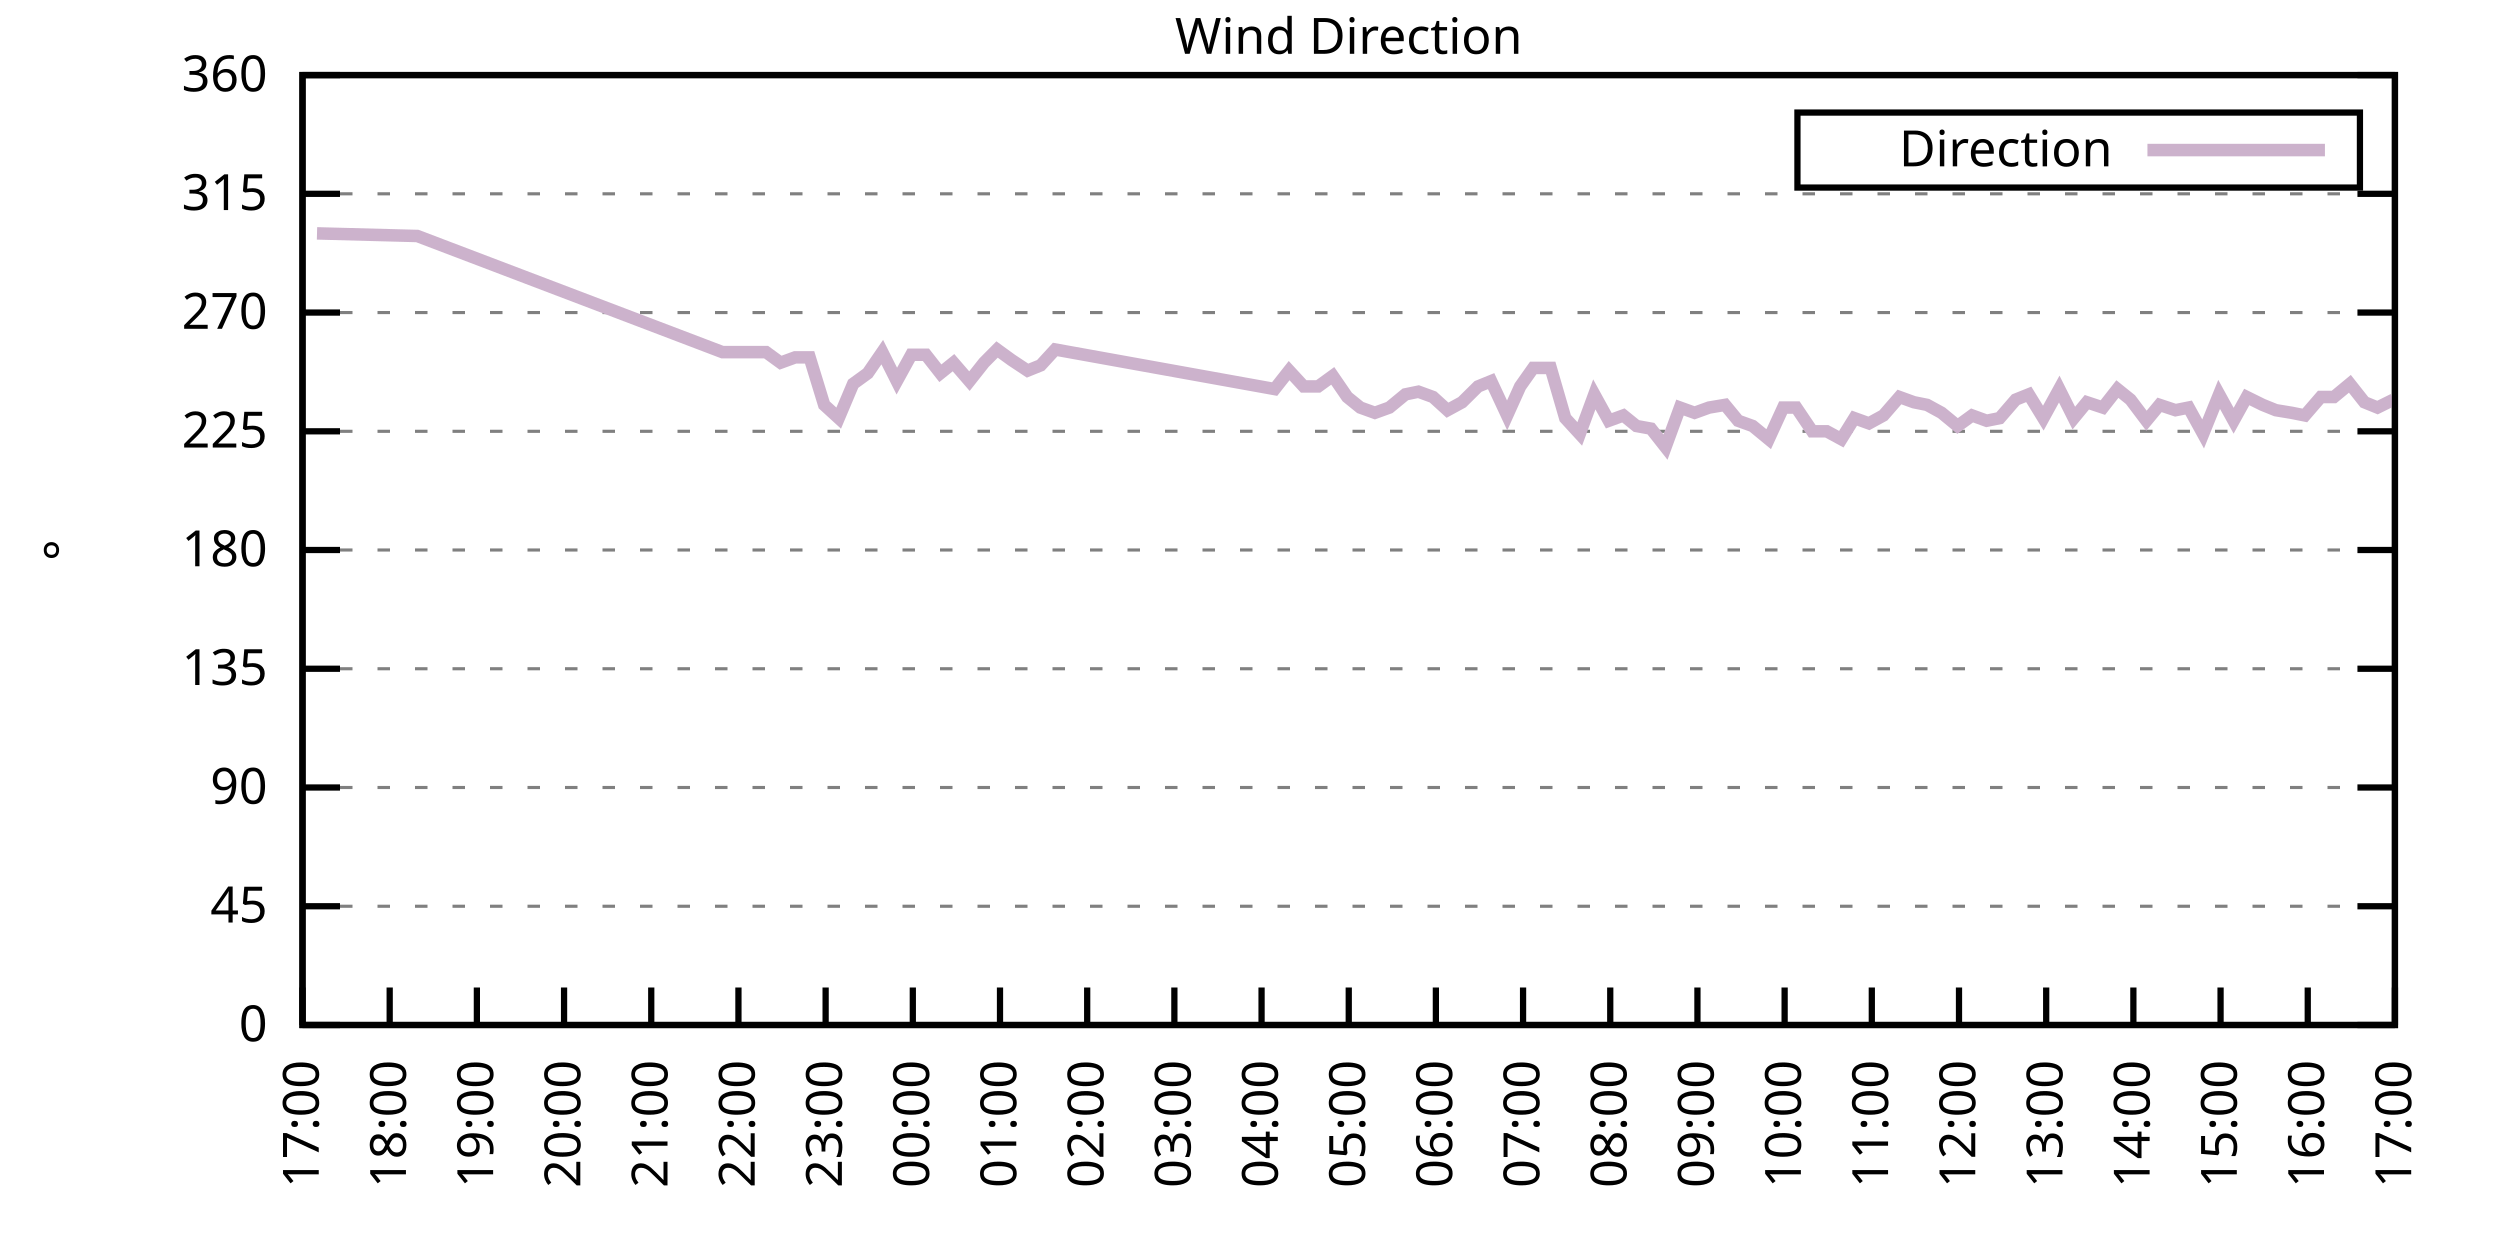
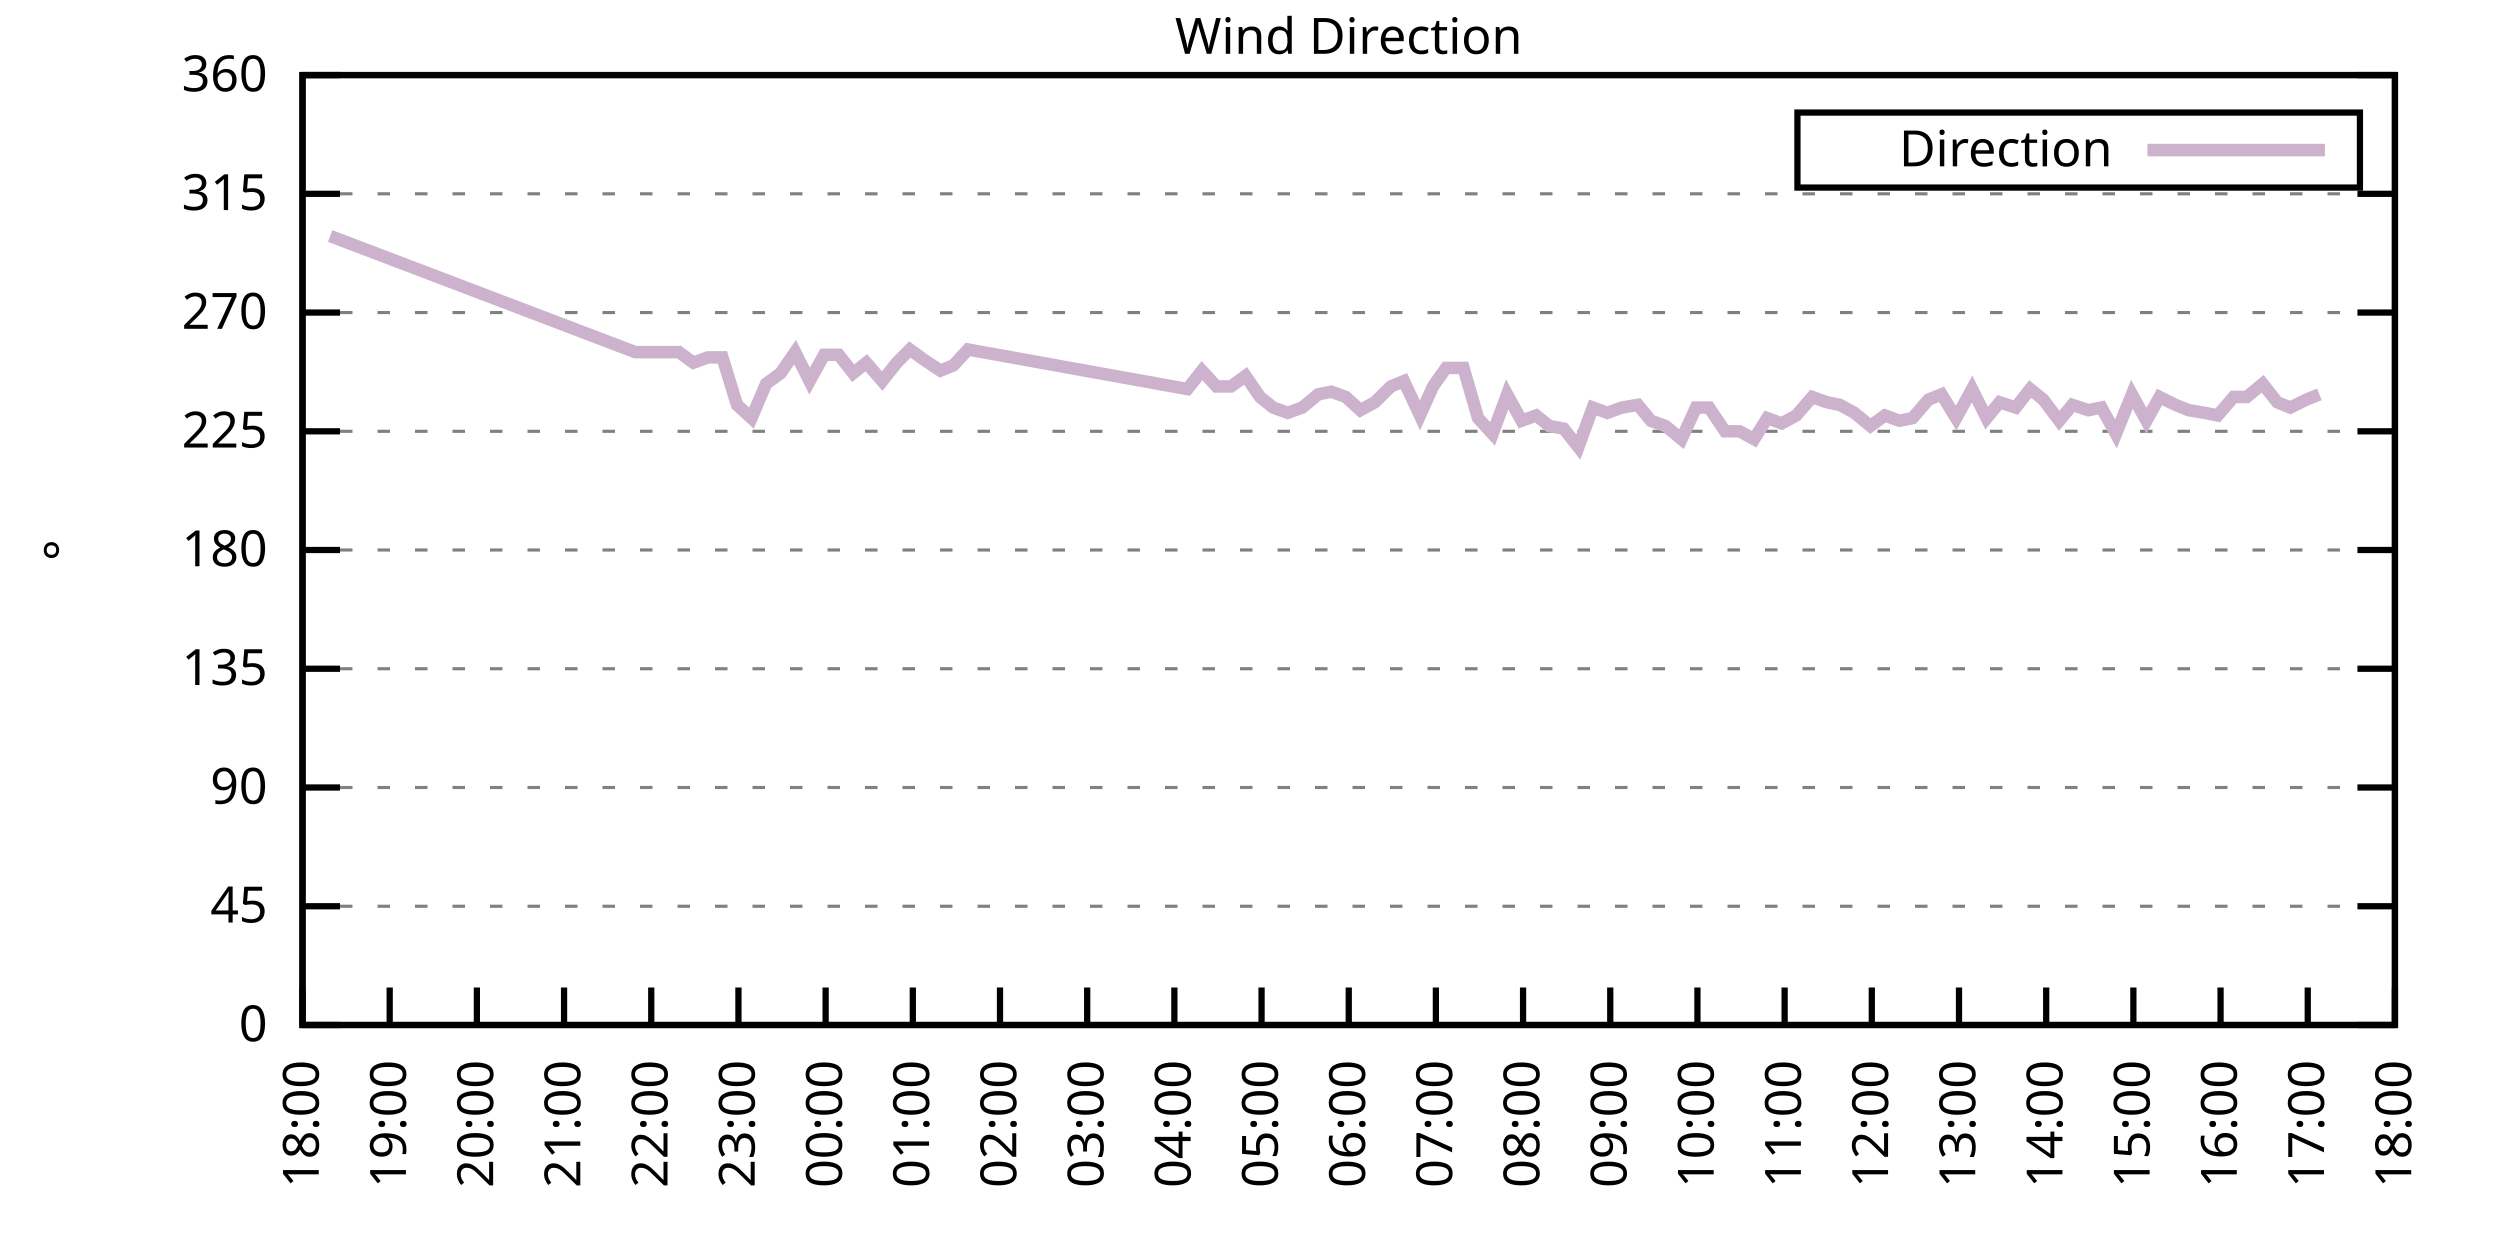
<svg xmlns="http://www.w3.org/2000/svg" xmlns:xlink="http://www.w3.org/1999/xlink" width="400" height="200" viewBox="0 0 400 200">
  <g id="gnuplot_canvas">
    <rect x="0" y="0" width="400" height="200" fill="none" />
    <defs>
      <circle id="gpDot" r="0.5" stroke-width="0.5" stroke="currentColor" />
      <path id="gpPt0" stroke-width="0.333" stroke="currentColor" d="M-1,0 h2 M0,-1 v2" />
      <path id="gpPt1" stroke-width="0.333" stroke="currentColor" d="M-1,-1 L1,1 M1,-1 L-1,1" />
      <path id="gpPt2" stroke-width="0.333" stroke="currentColor" d="M-1,0 L1,0 M0,-1 L0,1 M-1,-1 L1,1 M-1,1 L1,-1" />
      <rect id="gpPt3" stroke-width="0.333" stroke="currentColor" x="-1" y="-1" width="2" height="2" />
      <rect id="gpPt4" stroke-width="0.333" stroke="currentColor" fill="currentColor" x="-1" y="-1" width="2" height="2" />
      <circle id="gpPt5" stroke-width="0.333" stroke="currentColor" cx="0" cy="0" r="1" />
      <use xlink:href="#gpPt5" id="gpPt6" fill="currentColor" stroke="none" />
      <path id="gpPt7" stroke-width="0.333" stroke="currentColor" d="M0,-1.33 L-1.33,0.67 L1.33,0.67 z" />
      <use xlink:href="#gpPt7" id="gpPt8" fill="currentColor" stroke="none" />
      <use xlink:href="#gpPt7" id="gpPt9" stroke="currentColor" transform="rotate(180)" />
      <use xlink:href="#gpPt9" id="gpPt10" fill="currentColor" stroke="none" />
      <use xlink:href="#gpPt3" id="gpPt11" stroke="currentColor" transform="rotate(45)" />
      <use xlink:href="#gpPt11" id="gpPt12" fill="currentColor" stroke="none" />
      <path id="gpPt13" stroke-width="0.333" stroke="currentColor" d="M0,1.330 L1.265,0.411 L0.782,-1.067 L-0.782,-1.076 L-1.265,0.411 z" />
      <use xlink:href="#gpPt13" id="gpPt14" fill="currentColor" stroke="none" />
      <filter id="textbox" filterUnits="objectBoundingBox" x="0" y="0" height="1" width="1">
        <feFlood flood-color="white" flood-opacity="1" result="bgnd" />
        <feComposite in="SourceGraphic" in2="bgnd" operator="atop" />
      </filter>
      <filter id="greybox" filterUnits="objectBoundingBox" x="0" y="0" height="1" width="1">
        <feFlood flood-color="lightgrey" flood-opacity="1" result="grey" />
        <feComposite in="SourceGraphic" in2="grey" operator="atop" />
      </filter>
    </defs>
    <g fill="none" color="white" stroke="currentColor" stroke-width="1.00" stroke-linecap="butt" stroke-linejoin="miter">
</g>
    <g fill="none" color="black" stroke="currentColor" stroke-width="1.00" stroke-linecap="butt" stroke-linejoin="miter">
      <g stroke="none" shape-rendering="crispEdges">
        <polygon fill="rgb(255, 255, 255)" points="48.40,164.00 383.18,164.00 383.18,12.02 48.40,12.02 " />
      </g>
    </g>
    <g fill="none" color="black" stroke="currentColor" stroke-width="1.00" stroke-linecap="butt" stroke-linejoin="miter">
</g>
    <g fill="none" color="black" stroke="black" stroke-width="0.50" stroke-linecap="butt" stroke-linejoin="miter">
</g>
    <g fill="none" color="gray" stroke="currentColor" stroke-width="0.50" stroke-linecap="butt" stroke-linejoin="miter">
      <path stroke="gray" stroke-dasharray="2,4" class="gridline" d="M48.40,164.00 L383.19,164.00  " />
    </g>
    <g fill="none" color="gray" stroke="gray" stroke-width="1.00" stroke-linecap="butt" stroke-linejoin="miter">
</g>
    <g fill="none" color="black" stroke="currentColor" stroke-width="1.00" stroke-linecap="butt" stroke-linejoin="miter">
      <path stroke="black" d="M48.40,164.00 L54.40,164.00 M383.19,164.00 L377.19,164.00  " />
      <g transform="translate(42.80,166.60)" stroke="none" fill="black" font-family="Sans" font-size="8.00" text-anchor="end">
        <text>
          <tspan font-family="Sans"> 0</tspan>
        </text>
      </g>
    </g>
    <g fill="none" color="black" stroke="currentColor" stroke-width="1.00" stroke-linecap="butt" stroke-linejoin="miter">
</g>
    <g fill="none" color="black" stroke="black" stroke-width="0.50" stroke-linecap="butt" stroke-linejoin="miter">
</g>
    <g fill="none" color="gray" stroke="currentColor" stroke-width="0.50" stroke-linecap="butt" stroke-linejoin="miter">
      <path stroke="gray" stroke-dasharray="2,4" class="gridline" d="M48.40,145.00 L383.19,145.00  " />
    </g>
    <g fill="none" color="gray" stroke="gray" stroke-width="1.00" stroke-linecap="butt" stroke-linejoin="miter">
</g>
    <g fill="none" color="black" stroke="currentColor" stroke-width="1.00" stroke-linecap="butt" stroke-linejoin="miter">
      <path stroke="black" d="M48.40,145.00 L54.40,145.00 M383.19,145.00 L377.19,145.00  " />
      <g transform="translate(42.80,147.60)" stroke="none" fill="black" font-family="Sans" font-size="8.00" text-anchor="end">
        <text>
          <tspan font-family="Sans"> 45</tspan>
        </text>
      </g>
    </g>
    <g fill="none" color="black" stroke="currentColor" stroke-width="1.00" stroke-linecap="butt" stroke-linejoin="miter">
</g>
    <g fill="none" color="black" stroke="black" stroke-width="0.50" stroke-linecap="butt" stroke-linejoin="miter">
</g>
    <g fill="none" color="gray" stroke="currentColor" stroke-width="0.50" stroke-linecap="butt" stroke-linejoin="miter">
      <path stroke="gray" stroke-dasharray="2,4" class="gridline" d="M48.40,126.00 L383.19,126.00  " />
    </g>
    <g fill="none" color="gray" stroke="gray" stroke-width="1.00" stroke-linecap="butt" stroke-linejoin="miter">
</g>
    <g fill="none" color="black" stroke="currentColor" stroke-width="1.00" stroke-linecap="butt" stroke-linejoin="miter">
      <path stroke="black" d="M48.40,126.00 L54.40,126.00 M383.19,126.00 L377.19,126.00  " />
      <g transform="translate(42.80,128.60)" stroke="none" fill="black" font-family="Sans" font-size="8.00" text-anchor="end">
        <text>
          <tspan font-family="Sans"> 90</tspan>
        </text>
      </g>
    </g>
    <g fill="none" color="black" stroke="currentColor" stroke-width="1.00" stroke-linecap="butt" stroke-linejoin="miter">
</g>
    <g fill="none" color="black" stroke="black" stroke-width="0.50" stroke-linecap="butt" stroke-linejoin="miter">
</g>
    <g fill="none" color="gray" stroke="currentColor" stroke-width="0.50" stroke-linecap="butt" stroke-linejoin="miter">
      <path stroke="gray" stroke-dasharray="2,4" class="gridline" d="M48.40,107.00 L383.19,107.00  " />
    </g>
    <g fill="none" color="gray" stroke="gray" stroke-width="1.00" stroke-linecap="butt" stroke-linejoin="miter">
</g>
    <g fill="none" color="black" stroke="currentColor" stroke-width="1.00" stroke-linecap="butt" stroke-linejoin="miter">
      <path stroke="black" d="M48.40,107.00 L54.40,107.00 M383.19,107.00 L377.19,107.00  " />
      <g transform="translate(42.80,109.60)" stroke="none" fill="black" font-family="Sans" font-size="8.00" text-anchor="end">
        <text>
          <tspan font-family="Sans"> 135</tspan>
        </text>
      </g>
    </g>
    <g fill="none" color="black" stroke="currentColor" stroke-width="1.00" stroke-linecap="butt" stroke-linejoin="miter">
</g>
    <g fill="none" color="black" stroke="black" stroke-width="0.50" stroke-linecap="butt" stroke-linejoin="miter">
</g>
    <g fill="none" color="gray" stroke="currentColor" stroke-width="0.50" stroke-linecap="butt" stroke-linejoin="miter">
      <path stroke="gray" stroke-dasharray="2,4" class="gridline" d="M48.40,88.00 L383.19,88.00  " />
    </g>
    <g fill="none" color="gray" stroke="gray" stroke-width="1.00" stroke-linecap="butt" stroke-linejoin="miter">
</g>
    <g fill="none" color="black" stroke="currentColor" stroke-width="1.00" stroke-linecap="butt" stroke-linejoin="miter">
      <path stroke="black" d="M48.40,88.00 L54.40,88.00 M383.19,88.00 L377.19,88.00  " />
      <g transform="translate(42.80,90.60)" stroke="none" fill="black" font-family="Sans" font-size="8.00" text-anchor="end">
        <text>
          <tspan font-family="Sans"> 180</tspan>
        </text>
      </g>
    </g>
    <g fill="none" color="black" stroke="currentColor" stroke-width="1.00" stroke-linecap="butt" stroke-linejoin="miter">
</g>
    <g fill="none" color="black" stroke="black" stroke-width="0.50" stroke-linecap="butt" stroke-linejoin="miter">
</g>
    <g fill="none" color="gray" stroke="currentColor" stroke-width="0.50" stroke-linecap="butt" stroke-linejoin="miter">
      <path stroke="gray" stroke-dasharray="2,4" class="gridline" d="M48.40,69.01 L383.19,69.01  " />
    </g>
    <g fill="none" color="gray" stroke="gray" stroke-width="1.00" stroke-linecap="butt" stroke-linejoin="miter">
</g>
    <g fill="none" color="black" stroke="currentColor" stroke-width="1.00" stroke-linecap="butt" stroke-linejoin="miter">
      <path stroke="black" d="M48.40,69.01 L54.40,69.01 M383.19,69.01 L377.19,69.01  " />
      <g transform="translate(42.80,71.61)" stroke="none" fill="black" font-family="Sans" font-size="8.00" text-anchor="end">
        <text>
          <tspan font-family="Sans"> 225</tspan>
        </text>
      </g>
    </g>
    <g fill="none" color="black" stroke="currentColor" stroke-width="1.00" stroke-linecap="butt" stroke-linejoin="miter">
</g>
    <g fill="none" color="black" stroke="black" stroke-width="0.50" stroke-linecap="butt" stroke-linejoin="miter">
</g>
    <g fill="none" color="gray" stroke="currentColor" stroke-width="0.50" stroke-linecap="butt" stroke-linejoin="miter">
      <path stroke="gray" stroke-dasharray="2,4" class="gridline" d="M48.40,50.01 L383.19,50.01  " />
    </g>
    <g fill="none" color="gray" stroke="gray" stroke-width="1.00" stroke-linecap="butt" stroke-linejoin="miter">
</g>
    <g fill="none" color="black" stroke="currentColor" stroke-width="1.00" stroke-linecap="butt" stroke-linejoin="miter">
      <path stroke="black" d="M48.40,50.01 L54.40,50.01 M383.19,50.01 L377.19,50.01  " />
      <g transform="translate(42.80,52.61)" stroke="none" fill="black" font-family="Sans" font-size="8.00" text-anchor="end">
        <text>
          <tspan font-family="Sans"> 270</tspan>
        </text>
      </g>
    </g>
    <g fill="none" color="black" stroke="currentColor" stroke-width="1.00" stroke-linecap="butt" stroke-linejoin="miter">
</g>
    <g fill="none" color="black" stroke="black" stroke-width="0.50" stroke-linecap="butt" stroke-linejoin="miter">
</g>
    <g fill="none" color="gray" stroke="currentColor" stroke-width="0.50" stroke-linecap="butt" stroke-linejoin="miter">
      <path stroke="gray" stroke-dasharray="2,4" class="gridline" d="M48.40,31.01 L383.19,31.01  " />
    </g>
    <g fill="none" color="gray" stroke="gray" stroke-width="1.00" stroke-linecap="butt" stroke-linejoin="miter">
</g>
    <g fill="none" color="black" stroke="currentColor" stroke-width="1.00" stroke-linecap="butt" stroke-linejoin="miter">
      <path stroke="black" d="M48.40,31.01 L54.40,31.01 M383.19,31.01 L377.19,31.01  " />
      <g transform="translate(42.80,33.61)" stroke="none" fill="black" font-family="Sans" font-size="8.00" text-anchor="end">
        <text>
          <tspan font-family="Sans"> 315</tspan>
        </text>
      </g>
    </g>
    <g fill="none" color="black" stroke="currentColor" stroke-width="1.00" stroke-linecap="butt" stroke-linejoin="miter">
</g>
    <g fill="none" color="black" stroke="black" stroke-width="0.50" stroke-linecap="butt" stroke-linejoin="miter">
</g>
    <g fill="none" color="gray" stroke="currentColor" stroke-width="0.50" stroke-linecap="butt" stroke-linejoin="miter">
      <path stroke="gray" stroke-dasharray="2,4" class="gridline" d="M48.40,12.01 L383.19,12.01  " />
    </g>
    <g fill="none" color="gray" stroke="gray" stroke-width="1.00" stroke-linecap="butt" stroke-linejoin="miter">
</g>
    <g fill="none" color="black" stroke="currentColor" stroke-width="1.00" stroke-linecap="butt" stroke-linejoin="miter">
      <path stroke="black" d="M48.40,12.01 L54.40,12.01 M383.19,12.01 L377.19,12.01  " />
      <g transform="translate(42.80,14.61)" stroke="none" fill="black" font-family="Sans" font-size="8.00" text-anchor="end">
        <text>
          <tspan font-family="Sans"> 360</tspan>
        </text>
      </g>
    </g>
    <g fill="none" color="black" stroke="currentColor" stroke-width="1.00" stroke-linecap="butt" stroke-linejoin="miter">
      <path stroke="black" d="M48.40,164.00 L48.40,158.00  " />
      <g transform="translate(51.00,169.60) rotate(270.00)" stroke="none" fill="black" font-family="Sans" font-size="8.00" text-anchor="end">
        <text>
-           <tspan font-family="Sans">17:00</tspan>
+           <tspan font-family="Sans">18:00</tspan>
        </text>
      </g>
    </g>
    <g fill="none" color="black" stroke="currentColor" stroke-width="1.00" stroke-linecap="butt" stroke-linejoin="miter">
      <path stroke="black" d="M62.35,164.00 L62.35,158.00  " />
      <g transform="translate(64.95,169.60) rotate(270.00)" stroke="none" fill="black" font-family="Sans" font-size="8.00" text-anchor="end">
        <text>
-           <tspan font-family="Sans">18:00</tspan>
+           <tspan font-family="Sans">19:00</tspan>
        </text>
      </g>
    </g>
    <g fill="none" color="black" stroke="currentColor" stroke-width="1.00" stroke-linecap="butt" stroke-linejoin="miter">
      <path stroke="black" d="M76.30,164.00 L76.30,158.00  " />
      <g transform="translate(78.90,169.60) rotate(270.00)" stroke="none" fill="black" font-family="Sans" font-size="8.00" text-anchor="end">
        <text>
-           <tspan font-family="Sans">19:00</tspan>
+           <tspan font-family="Sans">20:00</tspan>
        </text>
      </g>
    </g>
    <g fill="none" color="black" stroke="currentColor" stroke-width="1.00" stroke-linecap="butt" stroke-linejoin="miter">
      <path stroke="black" d="M90.25,164.00 L90.25,158.00  " />
      <g transform="translate(92.85,169.60) rotate(270.00)" stroke="none" fill="black" font-family="Sans" font-size="8.00" text-anchor="end">
        <text>
-           <tspan font-family="Sans">20:00</tspan>
+           <tspan font-family="Sans">21:00</tspan>
        </text>
      </g>
    </g>
    <g fill="none" color="black" stroke="currentColor" stroke-width="1.00" stroke-linecap="butt" stroke-linejoin="miter">
      <path stroke="black" d="M104.20,164.00 L104.20,158.00  " />
      <g transform="translate(106.80,169.60) rotate(270.00)" stroke="none" fill="black" font-family="Sans" font-size="8.00" text-anchor="end">
        <text>
-           <tspan font-family="Sans">21:00</tspan>
+           <tspan font-family="Sans">22:00</tspan>
        </text>
      </g>
    </g>
    <g fill="none" color="black" stroke="currentColor" stroke-width="1.00" stroke-linecap="butt" stroke-linejoin="miter">
      <path stroke="black" d="M118.15,164.00 L118.15,158.00  " />
      <g transform="translate(120.75,169.60) rotate(270.00)" stroke="none" fill="black" font-family="Sans" font-size="8.00" text-anchor="end">
        <text>
-           <tspan font-family="Sans">22:00</tspan>
+           <tspan font-family="Sans">23:00</tspan>
        </text>
      </g>
    </g>
    <g fill="none" color="black" stroke="currentColor" stroke-width="1.00" stroke-linecap="butt" stroke-linejoin="miter">
      <path stroke="black" d="M132.10,164.00 L132.10,158.00  " />
      <g transform="translate(134.70,169.60) rotate(270.00)" stroke="none" fill="black" font-family="Sans" font-size="8.00" text-anchor="end">
        <text>
-           <tspan font-family="Sans">23:00</tspan>
+           <tspan font-family="Sans">00:00</tspan>
        </text>
      </g>
    </g>
    <g fill="none" color="black" stroke="currentColor" stroke-width="1.00" stroke-linecap="butt" stroke-linejoin="miter">
      <path stroke="black" d="M146.05,164.00 L146.05,158.00  " />
      <g transform="translate(148.65,169.60) rotate(270.00)" stroke="none" fill="black" font-family="Sans" font-size="8.00" text-anchor="end">
        <text>
-           <tspan font-family="Sans">00:00</tspan>
+           <tspan font-family="Sans">01:00</tspan>
        </text>
      </g>
    </g>
    <g fill="none" color="black" stroke="currentColor" stroke-width="1.00" stroke-linecap="butt" stroke-linejoin="miter">
      <path stroke="black" d="M160.00,164.00 L160.00,158.00  " />
      <g transform="translate(162.60,169.60) rotate(270.00)" stroke="none" fill="black" font-family="Sans" font-size="8.00" text-anchor="end">
        <text>
-           <tspan font-family="Sans">01:00</tspan>
+           <tspan font-family="Sans">02:00</tspan>
        </text>
      </g>
    </g>
    <g fill="none" color="black" stroke="currentColor" stroke-width="1.00" stroke-linecap="butt" stroke-linejoin="miter">
      <path stroke="black" d="M173.95,164.00 L173.95,158.00  " />
      <g transform="translate(176.55,169.60) rotate(270.00)" stroke="none" fill="black" font-family="Sans" font-size="8.00" text-anchor="end">
        <text>
-           <tspan font-family="Sans">02:00</tspan>
+           <tspan font-family="Sans">03:00</tspan>
        </text>
      </g>
    </g>
    <g fill="none" color="black" stroke="currentColor" stroke-width="1.00" stroke-linecap="butt" stroke-linejoin="miter">
      <path stroke="black" d="M187.90,164.00 L187.90,158.00  " />
      <g transform="translate(190.50,169.60) rotate(270.00)" stroke="none" fill="black" font-family="Sans" font-size="8.00" text-anchor="end">
        <text>
-           <tspan font-family="Sans">03:00</tspan>
+           <tspan font-family="Sans">04:00</tspan>
        </text>
      </g>
    </g>
    <g fill="none" color="black" stroke="currentColor" stroke-width="1.00" stroke-linecap="butt" stroke-linejoin="miter">
      <path stroke="black" d="M201.85,164.00 L201.85,158.00  " />
      <g transform="translate(204.45,169.60) rotate(270.00)" stroke="none" fill="black" font-family="Sans" font-size="8.00" text-anchor="end">
        <text>
-           <tspan font-family="Sans">04:00</tspan>
+           <tspan font-family="Sans">05:00</tspan>
        </text>
      </g>
    </g>
    <g fill="none" color="black" stroke="currentColor" stroke-width="1.00" stroke-linecap="butt" stroke-linejoin="miter">
      <path stroke="black" d="M215.80,164.00 L215.80,158.00  " />
      <g transform="translate(218.40,169.60) rotate(270.00)" stroke="none" fill="black" font-family="Sans" font-size="8.00" text-anchor="end">
        <text>
-           <tspan font-family="Sans">05:00</tspan>
+           <tspan font-family="Sans">06:00</tspan>
        </text>
      </g>
    </g>
    <g fill="none" color="black" stroke="currentColor" stroke-width="1.00" stroke-linecap="butt" stroke-linejoin="miter">
      <path stroke="black" d="M229.74,164.00 L229.74,158.00  " />
      <g transform="translate(232.34,169.60) rotate(270.00)" stroke="none" fill="black" font-family="Sans" font-size="8.00" text-anchor="end">
        <text>
-           <tspan font-family="Sans">06:00</tspan>
+           <tspan font-family="Sans">07:00</tspan>
        </text>
      </g>
    </g>
    <g fill="none" color="black" stroke="currentColor" stroke-width="1.00" stroke-linecap="butt" stroke-linejoin="miter">
      <path stroke="black" d="M243.69,164.00 L243.69,158.00  " />
      <g transform="translate(246.29,169.60) rotate(270.00)" stroke="none" fill="black" font-family="Sans" font-size="8.00" text-anchor="end">
        <text>
-           <tspan font-family="Sans">07:00</tspan>
+           <tspan font-family="Sans">08:00</tspan>
        </text>
      </g>
    </g>
    <g fill="none" color="black" stroke="currentColor" stroke-width="1.00" stroke-linecap="butt" stroke-linejoin="miter">
      <path stroke="black" d="M257.64,164.00 L257.64,158.00  " />
      <g transform="translate(260.24,169.60) rotate(270.00)" stroke="none" fill="black" font-family="Sans" font-size="8.00" text-anchor="end">
        <text>
-           <tspan font-family="Sans">08:00</tspan>
+           <tspan font-family="Sans">09:00</tspan>
        </text>
      </g>
    </g>
    <g fill="none" color="black" stroke="currentColor" stroke-width="1.00" stroke-linecap="butt" stroke-linejoin="miter">
      <path stroke="black" d="M271.59,164.00 L271.59,158.00  " />
      <g transform="translate(274.19,169.60) rotate(270.00)" stroke="none" fill="black" font-family="Sans" font-size="8.00" text-anchor="end">
        <text>
-           <tspan font-family="Sans">09:00</tspan>
+           <tspan font-family="Sans">10:00</tspan>
        </text>
      </g>
    </g>
    <g fill="none" color="black" stroke="currentColor" stroke-width="1.00" stroke-linecap="butt" stroke-linejoin="miter">
      <path stroke="black" d="M285.54,164.00 L285.54,158.00  " />
      <g transform="translate(288.14,169.60) rotate(270.00)" stroke="none" fill="black" font-family="Sans" font-size="8.00" text-anchor="end">
        <text>
-           <tspan font-family="Sans">10:00</tspan>
+           <tspan font-family="Sans">11:00</tspan>
        </text>
      </g>
    </g>
    <g fill="none" color="black" stroke="currentColor" stroke-width="1.00" stroke-linecap="butt" stroke-linejoin="miter">
      <path stroke="black" d="M299.49,164.00 L299.49,158.00  " />
      <g transform="translate(302.09,169.60) rotate(270.00)" stroke="none" fill="black" font-family="Sans" font-size="8.00" text-anchor="end">
        <text>
-           <tspan font-family="Sans">11:00</tspan>
+           <tspan font-family="Sans">12:00</tspan>
        </text>
      </g>
    </g>
    <g fill="none" color="black" stroke="currentColor" stroke-width="1.00" stroke-linecap="butt" stroke-linejoin="miter">
      <path stroke="black" d="M313.44,164.00 L313.44,158.00  " />
      <g transform="translate(316.04,169.60) rotate(270.00)" stroke="none" fill="black" font-family="Sans" font-size="8.00" text-anchor="end">
        <text>
-           <tspan font-family="Sans">12:00</tspan>
+           <tspan font-family="Sans">13:00</tspan>
        </text>
      </g>
    </g>
    <g fill="none" color="black" stroke="currentColor" stroke-width="1.00" stroke-linecap="butt" stroke-linejoin="miter">
      <path stroke="black" d="M327.39,164.00 L327.39,158.00  " />
      <g transform="translate(329.99,169.60) rotate(270.00)" stroke="none" fill="black" font-family="Sans" font-size="8.00" text-anchor="end">
        <text>
-           <tspan font-family="Sans">13:00</tspan>
+           <tspan font-family="Sans">14:00</tspan>
        </text>
      </g>
    </g>
    <g fill="none" color="black" stroke="currentColor" stroke-width="1.00" stroke-linecap="butt" stroke-linejoin="miter">
      <path stroke="black" d="M341.34,164.00 L341.34,158.00  " />
      <g transform="translate(343.94,169.60) rotate(270.00)" stroke="none" fill="black" font-family="Sans" font-size="8.00" text-anchor="end">
        <text>
-           <tspan font-family="Sans">14:00</tspan>
+           <tspan font-family="Sans">15:00</tspan>
        </text>
      </g>
    </g>
    <g fill="none" color="black" stroke="currentColor" stroke-width="1.00" stroke-linecap="butt" stroke-linejoin="miter">
      <path stroke="black" d="M355.29,164.00 L355.29,158.00  " />
      <g transform="translate(357.89,169.60) rotate(270.00)" stroke="none" fill="black" font-family="Sans" font-size="8.00" text-anchor="end">
        <text>
-           <tspan font-family="Sans">15:00</tspan>
+           <tspan font-family="Sans">16:00</tspan>
        </text>
      </g>
    </g>
    <g fill="none" color="black" stroke="currentColor" stroke-width="1.00" stroke-linecap="butt" stroke-linejoin="miter">
      <path stroke="black" d="M369.24,164.00 L369.24,158.00  " />
      <g transform="translate(371.84,169.60) rotate(270.00)" stroke="none" fill="black" font-family="Sans" font-size="8.00" text-anchor="end">
        <text>
-           <tspan font-family="Sans">16:00</tspan>
+           <tspan font-family="Sans">17:00</tspan>
        </text>
      </g>
    </g>
    <g fill="none" color="black" stroke="currentColor" stroke-width="1.00" stroke-linecap="butt" stroke-linejoin="miter">
      <path stroke="black" d="M383.19,164.00 L383.19,158.00  " />
      <g transform="translate(385.79,169.60) rotate(270.00)" stroke="none" fill="black" font-family="Sans" font-size="8.00" text-anchor="end">
        <text>
-           <tspan font-family="Sans">17:00</tspan>
+           <tspan font-family="Sans">18:00</tspan>
        </text>
      </g>
    </g>
    <g fill="none" color="black" stroke="currentColor" stroke-width="1.00" stroke-linecap="butt" stroke-linejoin="miter">
</g>
    <g fill="none" color="black" stroke="currentColor" stroke-width="1.00" stroke-linecap="butt" stroke-linejoin="miter">
      <path stroke="black" d="M48.40,12.01 L48.40,164.00 L383.19,164.00 L383.19,12.01 L48.40,12.01 Z  " />
    </g>
    <g fill="none" color="black" stroke="currentColor" stroke-width="1.00" stroke-linecap="butt" stroke-linejoin="miter">
</g>
    <g fill="none" color="black" stroke="currentColor" stroke-width="1.00" stroke-linecap="butt" stroke-linejoin="miter">
      <path stroke="black" d="M287.59,30.01 L287.59,18.01 L377.59,18.01 L377.59,30.01 L287.59,30.01 Z  " />
    </g>
    <g id="Wind_direction_plot_1">
      <g fill="none" color="white" stroke="black" stroke-width="2.00" stroke-linecap="butt" stroke-linejoin="miter">
</g>
      <g fill="none" color="black" stroke="currentColor" stroke-width="2.00" stroke-linecap="butt" stroke-linejoin="miter">
        <g transform="translate(337.99,26.61)" stroke="none" fill="black" font-family="Sans" font-size="8.00" text-anchor="end">
          <text>
            <tspan font-family="Sans">Direction</tspan>
          </text>
        </g>
      </g>
      <g fill="none" color="black" stroke="currentColor" stroke-width="2.00" stroke-linecap="butt" stroke-linejoin="miter">
-         <path stroke="rgb(204, 178, 204)" d="M343.59,24.01 L371.99,24.01 M50.72,37.34 L66.77,37.76 L115.59,56.34 L122.57,56.34 L124.89,58.03 L127.22,57.18   L129.54,57.18 L131.87,64.78 L134.19,66.90 L136.51,61.41 L138.84,59.72 L141.16,56.34 L143.49,60.98 L145.81,56.76   L148.14,56.76 L150.46,59.72 L152.56,58.03 L155.11,60.98 L157.44,58.03 L159.53,55.92 L161.86,57.61 L164.41,59.30   L166.51,58.45 L168.83,55.92 L203.94,62.25 L206.26,59.30 L208.59,61.83 L210.91,61.83 L213.24,60.14 L215.56,63.52   L217.65,65.21 L219.98,66.05 L222.30,65.21 L224.86,63.10 L226.95,62.67 L229.28,63.52 L231.60,65.63 L233.93,64.36   L236.49,61.83 L238.58,60.98 L241.14,66.47 L243.23,61.83 L245.32,58.87 L248.11,58.87 L250.44,66.90 L252.76,69.43   L255.09,63.10 L257.41,67.32 L259.74,66.47 L261.83,68.16 L264.15,68.58 L266.48,71.54 L268.80,65.21 L271.13,66.05   L273.45,65.21 L276.01,64.78 L278.10,67.32 L280.43,68.16 L282.99,70.27 L285.31,65.21 L287.40,65.21 L289.96,69.01   L292.29,69.01 L294.61,70.27 L296.70,66.90 L299.03,67.74 L301.35,66.47 L303.91,63.52 L306.23,64.36 L308.33,64.78   L310.65,66.05 L313.21,68.16 L315.53,66.47 L317.86,67.32 L319.95,66.90 L322.51,63.94 L324.60,63.10 L326.93,66.90   L329.48,62.25 L331.81,66.90 L333.90,64.36 L336.46,65.21 L338.78,62.25 L340.88,63.94 L343.43,67.32 L345.53,64.78   L348.08,65.63 L350.18,65.21 L352.50,69.43 L355.06,63.10 L357.38,67.32 L359.48,63.52 L362.03,64.78 L364.13,65.63   L366.68,66.05 L368.78,66.47 L371.33,63.52 L373.43,63.52 L375.98,61.41 L378.31,64.36 L380.40,65.21 L382.96,63.94    " />
+         <path stroke="rgb(204, 178, 204)" d="M343.59,24.01 L371.99,24.01 M52.82,37.76 L101.64,56.34 L108.62,56.34 L110.94,58.03 L113.27,57.18 L115.59,57.18   L117.92,64.78 L120.24,66.90 L122.57,61.41 L124.89,59.72 L127.22,56.34 L129.54,60.98 L131.87,56.76 L134.19,56.76   L136.51,59.72 L138.61,58.03 L141.16,60.98 L143.49,58.03 L145.58,55.92 L147.91,57.61 L150.46,59.30 L152.56,58.45   L154.88,55.92 L189.99,62.25 L192.31,59.30 L194.64,61.83 L196.96,61.83 L199.29,60.14 L201.61,63.52 L203.71,65.21   L206.03,66.05 L208.36,65.21 L210.91,63.10 L213.01,62.67 L215.33,63.52 L217.65,65.63 L219.98,64.36 L222.54,61.83   L224.63,60.98 L227.19,66.47 L229.28,61.83 L231.37,58.87 L234.16,58.87 L236.49,66.90 L238.81,69.43 L241.14,63.10   L243.46,67.32 L245.79,66.47 L247.88,68.16 L250.20,68.58 L252.53,71.54 L254.85,65.21 L257.18,66.05 L259.50,65.21   L262.06,64.78 L264.15,67.32 L266.48,68.16 L269.04,70.27 L271.36,65.21 L273.45,65.21 L276.01,69.01 L278.34,69.01   L280.66,70.27 L282.75,66.90 L285.08,67.74 L287.40,66.47 L289.96,63.52 L292.29,64.36 L294.38,64.78 L296.70,66.05   L299.26,68.16 L301.58,66.47 L303.91,67.32 L306.00,66.90 L308.56,63.94 L310.65,63.10 L312.98,66.90 L315.53,62.25   L317.86,66.90 L319.95,64.36 L322.51,65.21 L324.83,62.25 L326.93,63.94 L329.48,67.32 L331.58,64.78 L334.13,65.63   L336.23,65.21 L338.55,69.43 L341.11,63.10 L343.43,67.32 L345.53,63.52 L348.08,64.78 L350.18,65.63 L352.73,66.05   L354.83,66.47 L357.38,63.52 L359.48,63.52 L362.03,61.41 L364.36,64.36 L366.45,65.21 L369.01,63.94 L371.10,63.10    " />
      </g>
    </g>
    <g fill="none" color="black" stroke="currentColor" stroke-width="2.00" stroke-linecap="butt" stroke-linejoin="miter">
</g>
    <g fill="none" color="black" stroke="black" stroke-width="1.00" stroke-linecap="butt" stroke-linejoin="miter">
</g>
    <g fill="none" color="black" stroke="currentColor" stroke-width="1.00" stroke-linecap="butt" stroke-linejoin="miter">
      <path stroke="black" d="M48.40,12.01 L48.40,164.00 L383.19,164.00 L383.19,12.01 L48.40,12.01 Z  " />
      <g transform="translate(12.80,88.01) rotate(270.00)" stroke="none" fill="black" font-family="Sans" font-size="8.00" text-anchor="middle">
        <text>
          <tspan font-family="Sans">°</tspan>
        </text>
      </g>
    </g>
    <g fill="none" color="black" stroke="currentColor" stroke-width="1.00" stroke-linecap="butt" stroke-linejoin="miter">
</g>
    <g fill="none" color="black" stroke="currentColor" stroke-width="1.00" stroke-linecap="butt" stroke-linejoin="miter">
      <g transform="translate(215.79,8.61)" stroke="none" fill="black" font-family="Sans" font-size="8.00" text-anchor="middle">
        <text>
          <tspan font-family="Sans">Wind Direction</tspan>
        </text>
      </g>
    </g>
    <g fill="none" color="black" stroke="currentColor" stroke-width="1.00" stroke-linecap="butt" stroke-linejoin="miter">
</g>
  </g>
</svg>
